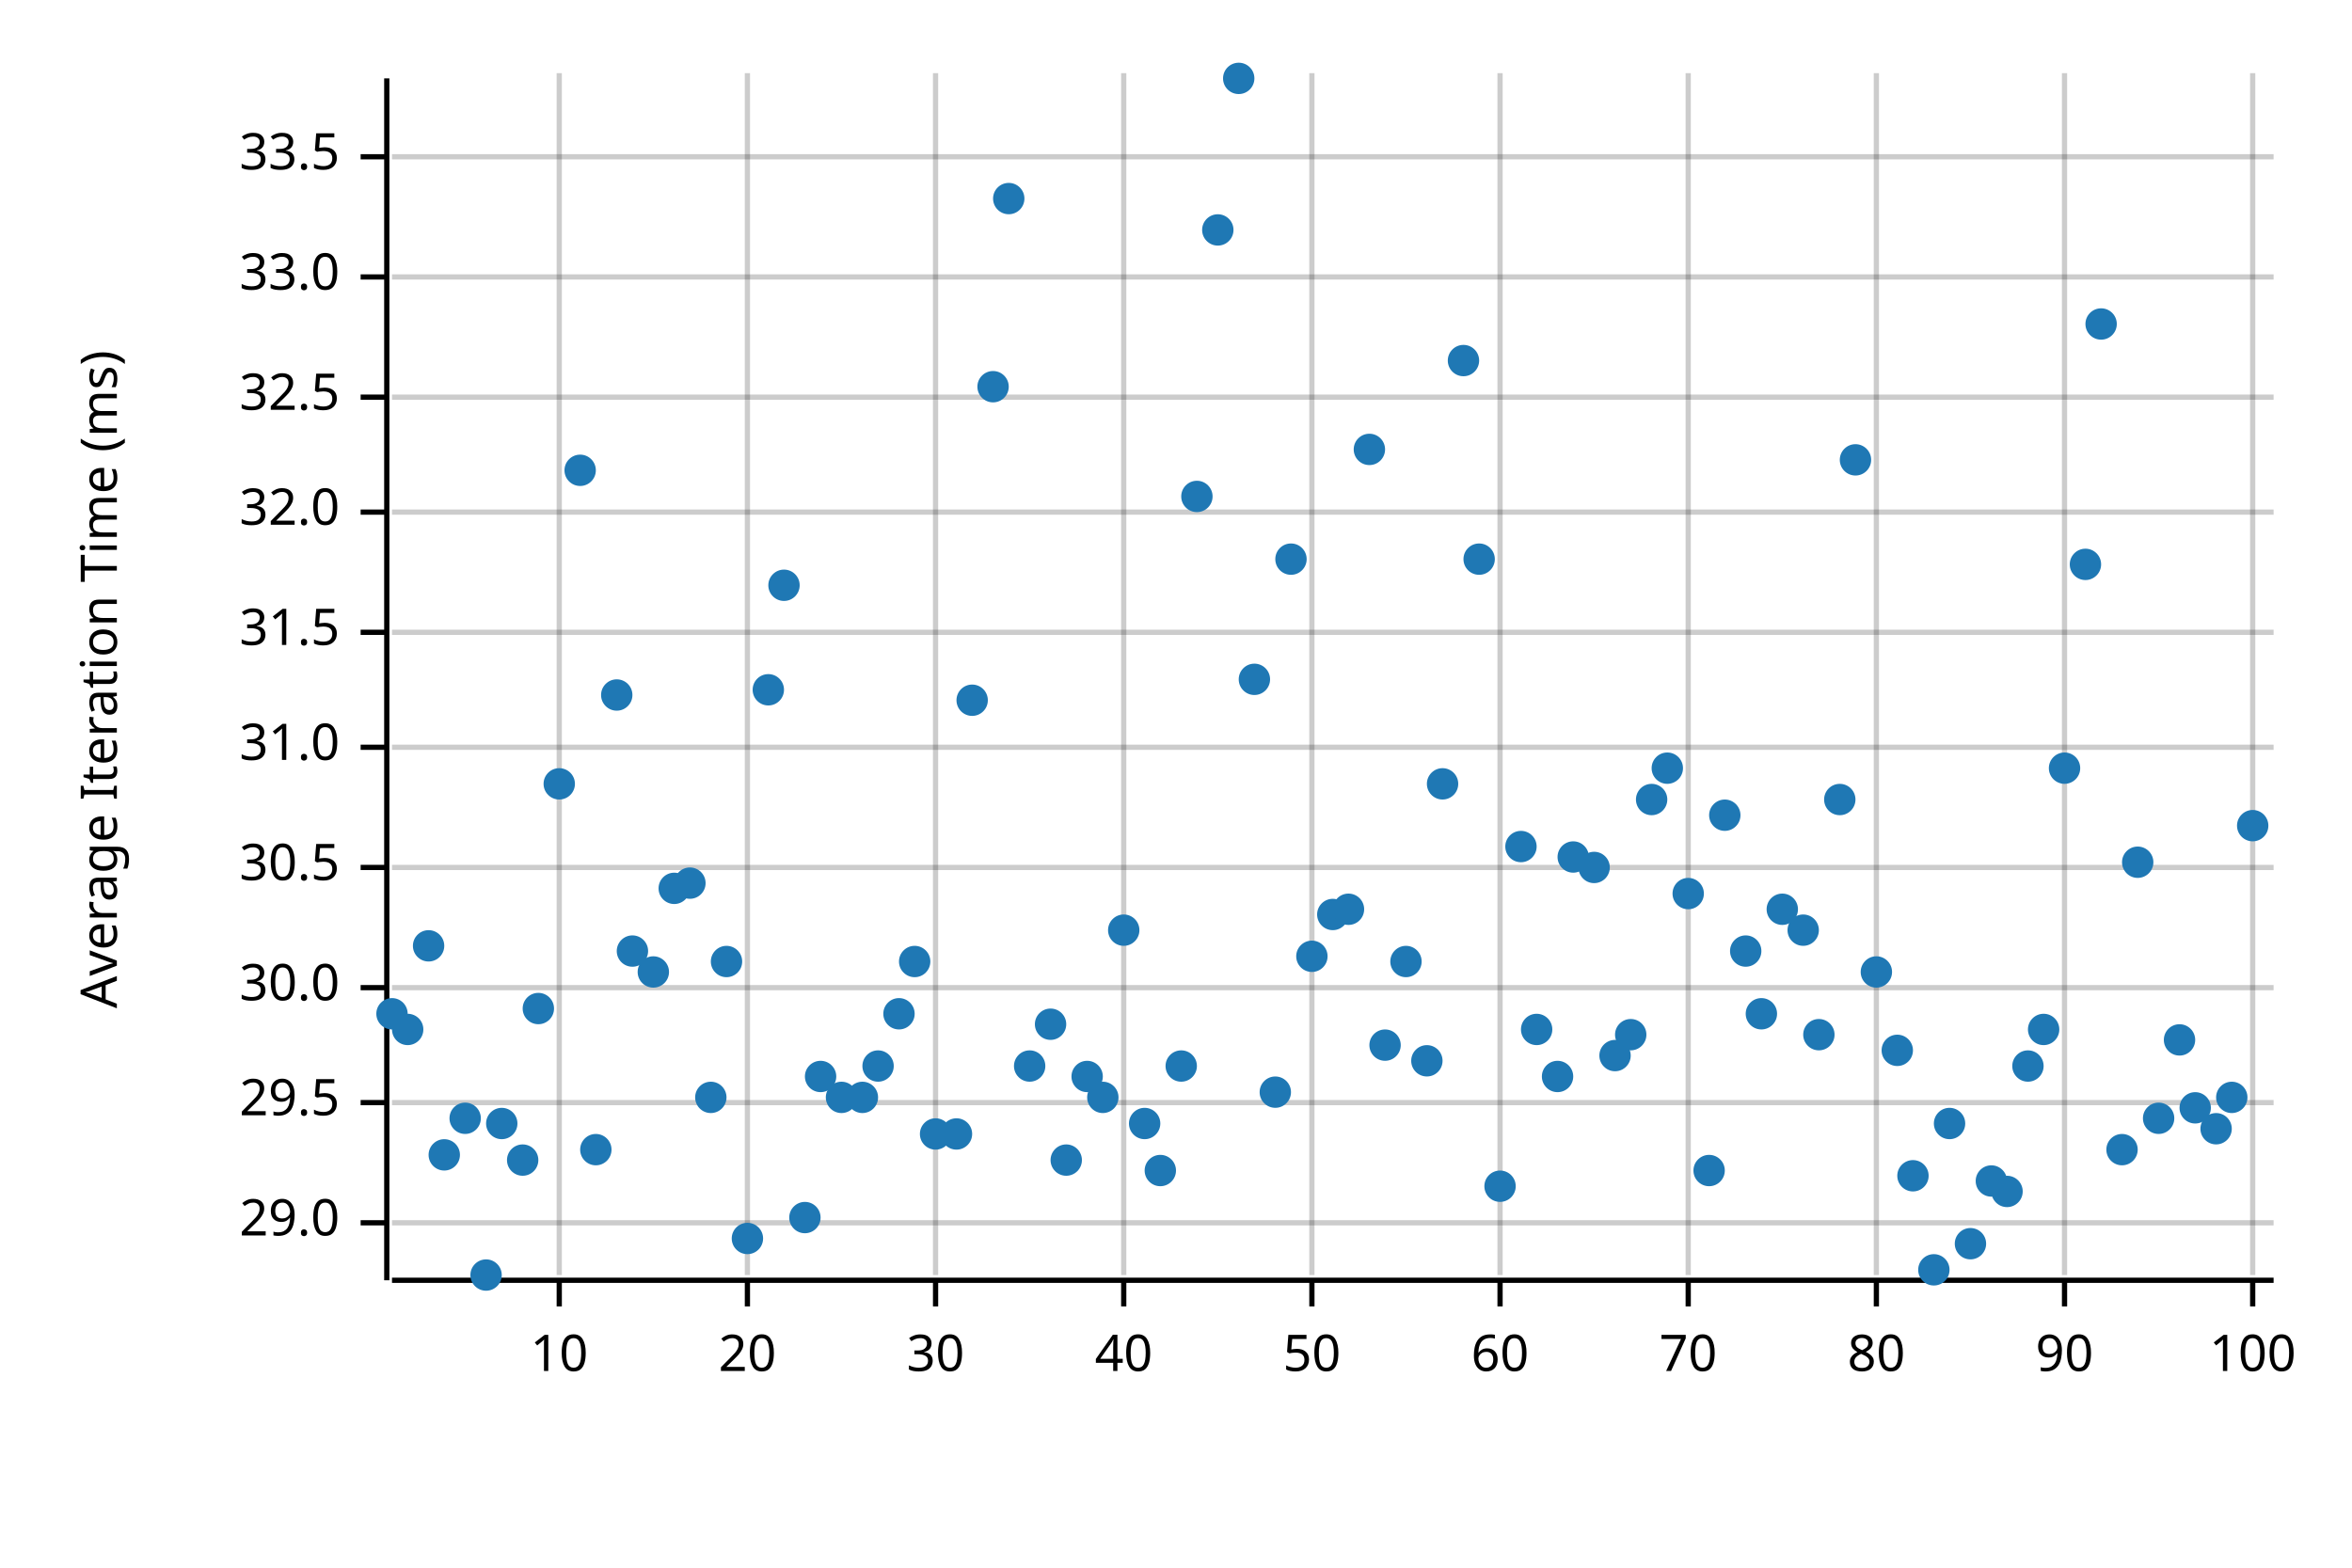
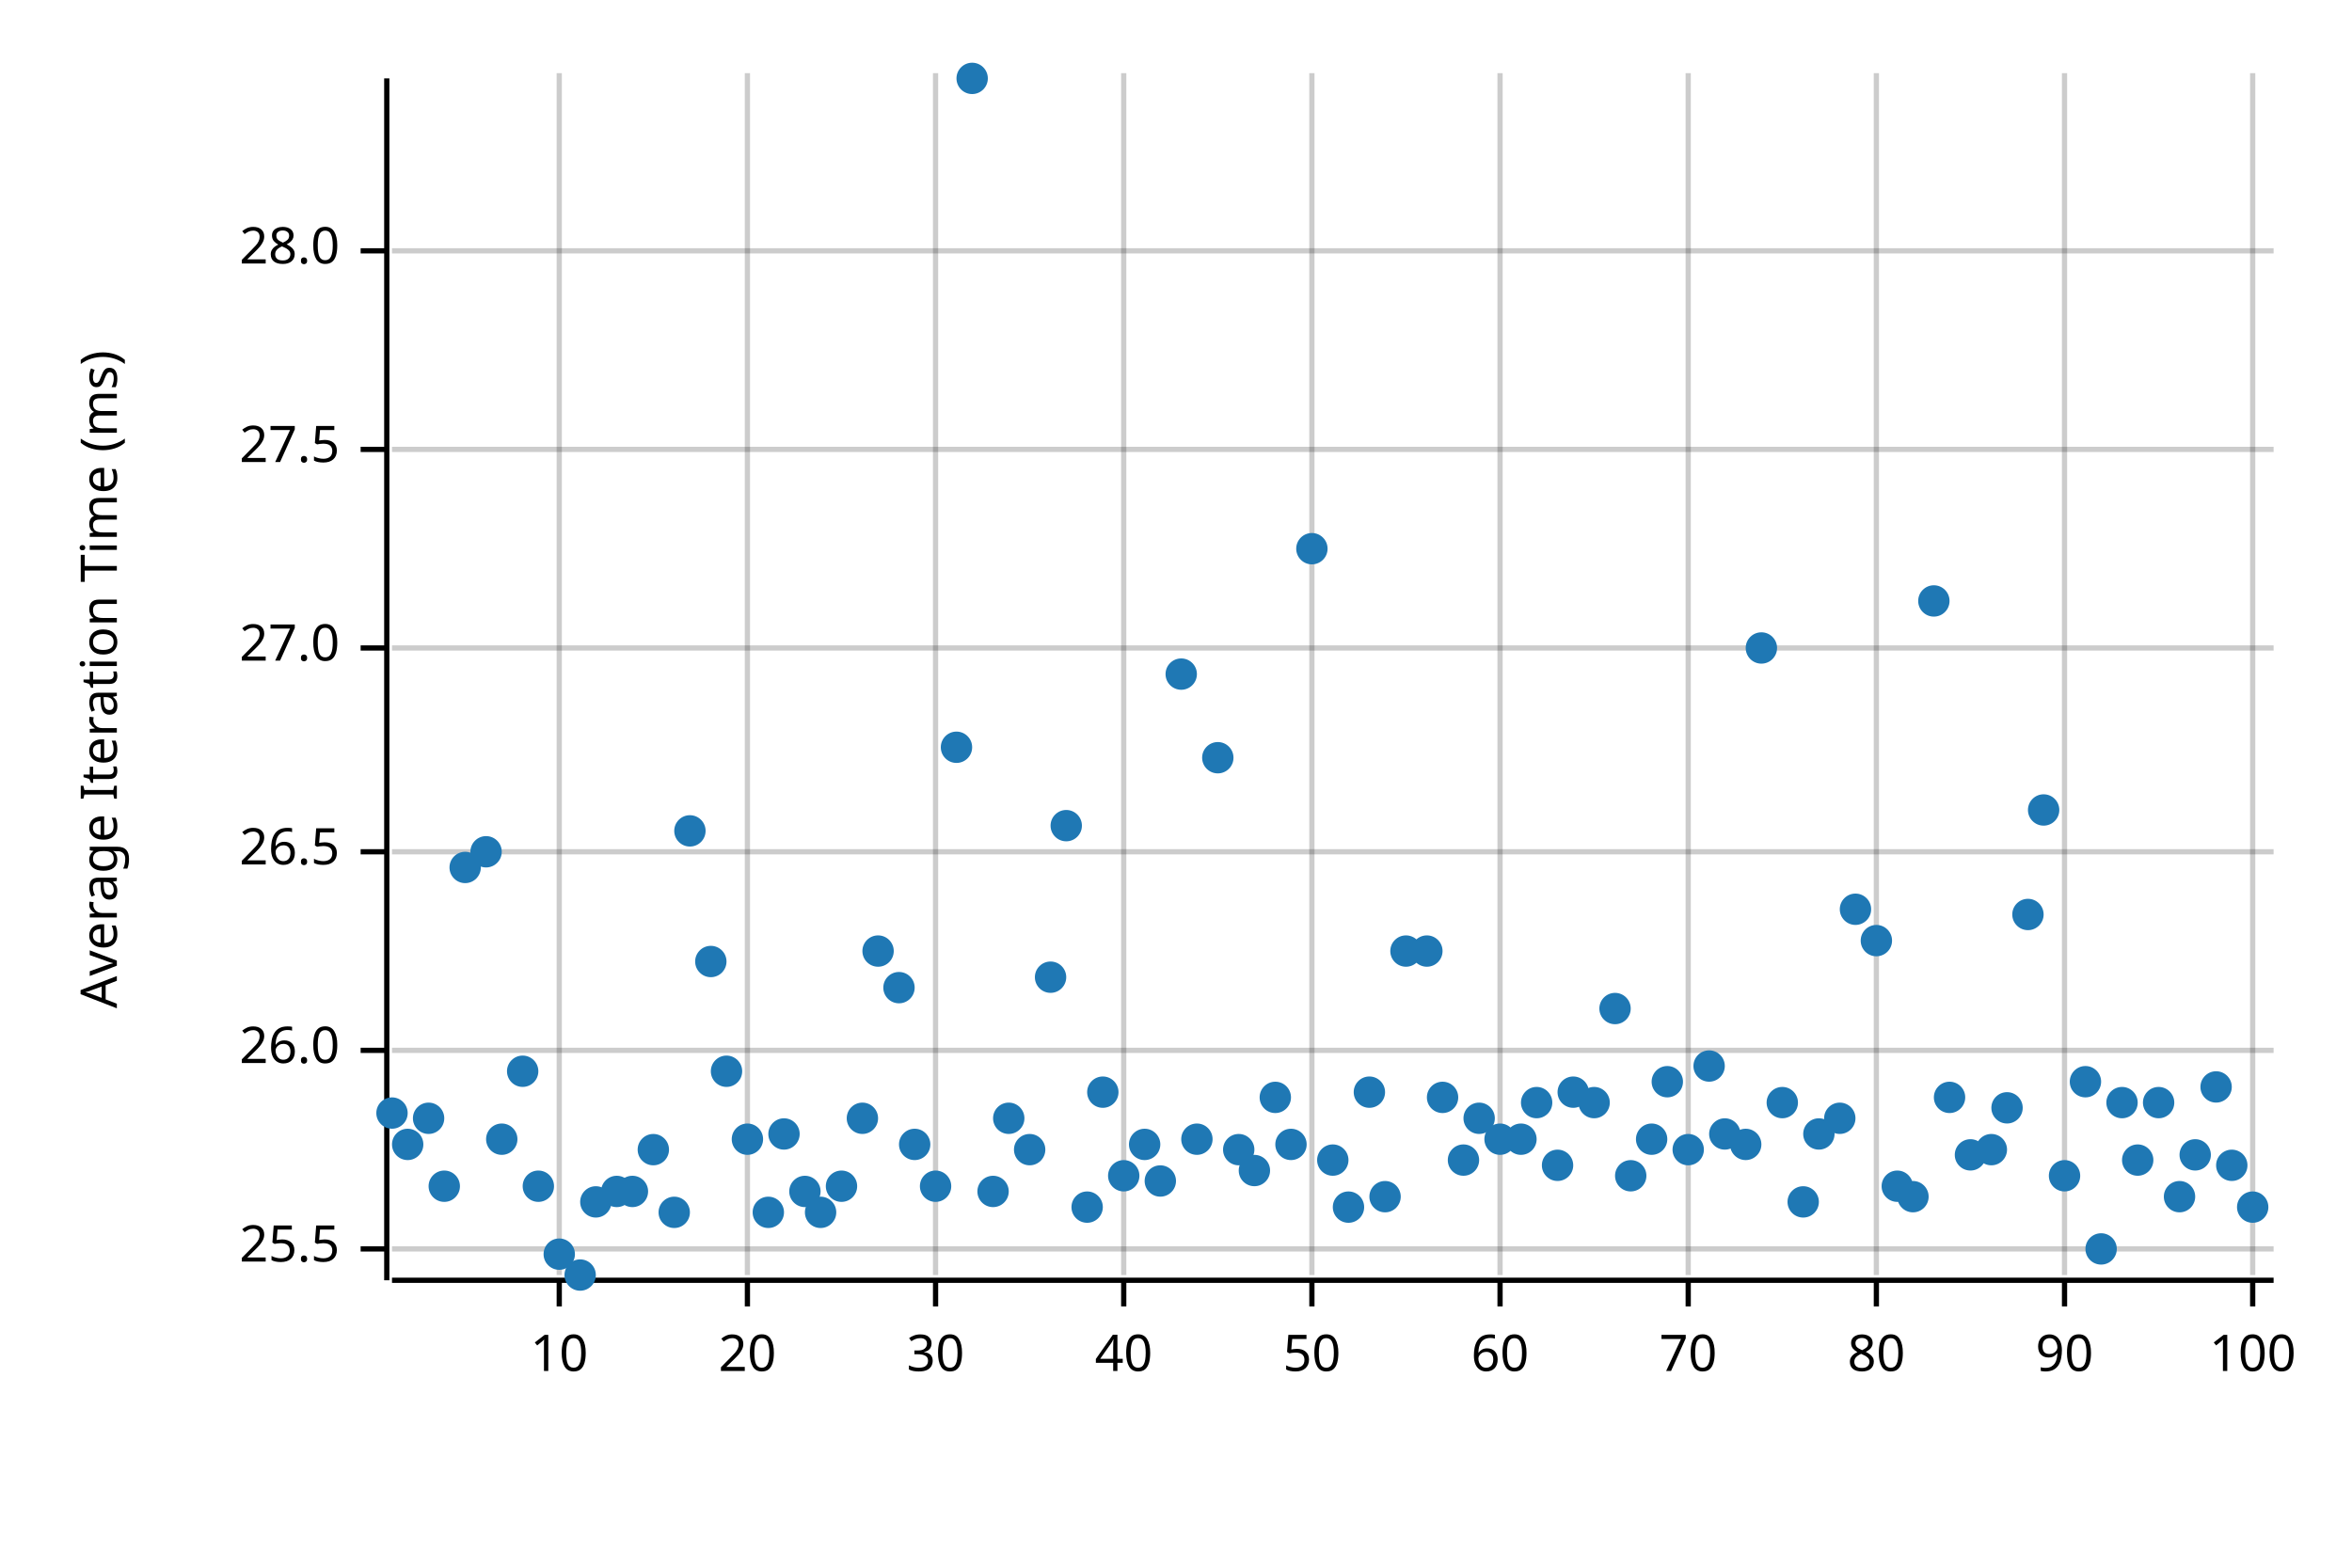
<svg xmlns="http://www.w3.org/2000/svg" width="450" height="300" viewBox="0 0 450 300">
  <text x="15" y="130" dy="0.76em" text-anchor="middle" font-family="sans-serif" font-size="9.677" opacity="1" fill="#000000" transform="rotate(270, 15, 130)">
Average Iteration Time (ms)
</text>
  <line opacity="0.2" stroke="#000000" stroke-width="1" x1="107" y1="244" x2="107" y2="14" />
  <line opacity="0.2" stroke="#000000" stroke-width="1" x1="143" y1="244" x2="143" y2="14" />
  <line opacity="0.2" stroke="#000000" stroke-width="1" x1="179" y1="244" x2="179" y2="14" />
  <line opacity="0.2" stroke="#000000" stroke-width="1" x1="215" y1="244" x2="215" y2="14" />
  <line opacity="0.2" stroke="#000000" stroke-width="1" x1="251" y1="244" x2="251" y2="14" />
  <line opacity="0.2" stroke="#000000" stroke-width="1" x1="287" y1="244" x2="287" y2="14" />
  <line opacity="0.2" stroke="#000000" stroke-width="1" x1="323" y1="244" x2="323" y2="14" />
  <line opacity="0.2" stroke="#000000" stroke-width="1" x1="359" y1="244" x2="359" y2="14" />
  <line opacity="0.2" stroke="#000000" stroke-width="1" x1="395" y1="244" x2="395" y2="14" />
  <line opacity="0.2" stroke="#000000" stroke-width="1" x1="431" y1="244" x2="431" y2="14" />
-   <line opacity="0.2" stroke="#000000" stroke-width="1" x1="75" y1="234" x2="435" y2="234" />
-   <line opacity="0.2" stroke="#000000" stroke-width="1" x1="75" y1="211" x2="435" y2="211" />
-   <line opacity="0.2" stroke="#000000" stroke-width="1" x1="75" y1="189" x2="435" y2="189" />
-   <line opacity="0.2" stroke="#000000" stroke-width="1" x1="75" y1="166" x2="435" y2="166" />
-   <line opacity="0.2" stroke="#000000" stroke-width="1" x1="75" y1="143" x2="435" y2="143" />
-   <line opacity="0.2" stroke="#000000" stroke-width="1" x1="75" y1="121" x2="435" y2="121" />
-   <line opacity="0.2" stroke="#000000" stroke-width="1" x1="75" y1="98" x2="435" y2="98" />
-   <line opacity="0.2" stroke="#000000" stroke-width="1" x1="75" y1="76" x2="435" y2="76" />
-   <line opacity="0.2" stroke="#000000" stroke-width="1" x1="75" y1="53" x2="435" y2="53" />
-   <line opacity="0.2" stroke="#000000" stroke-width="1" x1="75" y1="30" x2="435" y2="30" />
+   <line opacity="0.2" stroke="#000000" stroke-width="1" x1="75" y1="239" x2="435" y2="239" />
+   <line opacity="0.2" stroke="#000000" stroke-width="1" x1="75" y1="201" x2="435" y2="201" />
+   <line opacity="0.2" stroke="#000000" stroke-width="1" x1="75" y1="163" x2="435" y2="163" />
+   <line opacity="0.2" stroke="#000000" stroke-width="1" x1="75" y1="124" x2="435" y2="124" />
+   <line opacity="0.2" stroke="#000000" stroke-width="1" x1="75" y1="86" x2="435" y2="86" />
+   <line opacity="0.2" stroke="#000000" stroke-width="1" x1="75" y1="48" x2="435" y2="48" />
  <polyline fill="none" opacity="1" stroke="#000000" stroke-width="1" points="74,15 74,245 " />
-   <text x="65" y="234" dy="0.5ex" text-anchor="end" font-family="sans-serif" font-size="9.677" opacity="1" fill="#000000">
- 29.0
+   <text x="65" y="239" dy="0.5ex" text-anchor="end" font-family="sans-serif" font-size="9.677" opacity="1" fill="#000000">
+ 25.5
</text>
-   <polyline fill="none" opacity="1" stroke="#000000" stroke-width="1" points="69,234 74,234 " />
-   <text x="65" y="211" dy="0.5ex" text-anchor="end" font-family="sans-serif" font-size="9.677" opacity="1" fill="#000000">
- 29.5
+   <polyline fill="none" opacity="1" stroke="#000000" stroke-width="1" points="69,239 74,239 " />
+   <text x="65" y="201" dy="0.5ex" text-anchor="end" font-family="sans-serif" font-size="9.677" opacity="1" fill="#000000">
+ 26.0
</text>
-   <polyline fill="none" opacity="1" stroke="#000000" stroke-width="1" points="69,211 74,211 " />
-   <text x="65" y="189" dy="0.5ex" text-anchor="end" font-family="sans-serif" font-size="9.677" opacity="1" fill="#000000">
- 30.0
+   <polyline fill="none" opacity="1" stroke="#000000" stroke-width="1" points="69,201 74,201 " />
+   <text x="65" y="163" dy="0.5ex" text-anchor="end" font-family="sans-serif" font-size="9.677" opacity="1" fill="#000000">
+ 26.5
</text>
-   <polyline fill="none" opacity="1" stroke="#000000" stroke-width="1" points="69,189 74,189 " />
-   <text x="65" y="166" dy="0.5ex" text-anchor="end" font-family="sans-serif" font-size="9.677" opacity="1" fill="#000000">
- 30.5
+   <polyline fill="none" opacity="1" stroke="#000000" stroke-width="1" points="69,163 74,163 " />
+   <text x="65" y="124" dy="0.5ex" text-anchor="end" font-family="sans-serif" font-size="9.677" opacity="1" fill="#000000">
+ 27.0
</text>
-   <polyline fill="none" opacity="1" stroke="#000000" stroke-width="1" points="69,166 74,166 " />
-   <text x="65" y="143" dy="0.5ex" text-anchor="end" font-family="sans-serif" font-size="9.677" opacity="1" fill="#000000">
- 31.0
+   <polyline fill="none" opacity="1" stroke="#000000" stroke-width="1" points="69,124 74,124 " />
+   <text x="65" y="86" dy="0.5ex" text-anchor="end" font-family="sans-serif" font-size="9.677" opacity="1" fill="#000000">
+ 27.5
</text>
-   <polyline fill="none" opacity="1" stroke="#000000" stroke-width="1" points="69,143 74,143 " />
-   <text x="65" y="121" dy="0.5ex" text-anchor="end" font-family="sans-serif" font-size="9.677" opacity="1" fill="#000000">
- 31.5
+   <polyline fill="none" opacity="1" stroke="#000000" stroke-width="1" points="69,86 74,86 " />
+   <text x="65" y="48" dy="0.5ex" text-anchor="end" font-family="sans-serif" font-size="9.677" opacity="1" fill="#000000">
+ 28.0
</text>
-   <polyline fill="none" opacity="1" stroke="#000000" stroke-width="1" points="69,121 74,121 " />
-   <text x="65" y="98" dy="0.5ex" text-anchor="end" font-family="sans-serif" font-size="9.677" opacity="1" fill="#000000">
- 32.0
- </text>
-   <polyline fill="none" opacity="1" stroke="#000000" stroke-width="1" points="69,98 74,98 " />
-   <text x="65" y="76" dy="0.5ex" text-anchor="end" font-family="sans-serif" font-size="9.677" opacity="1" fill="#000000">
- 32.5
- </text>
-   <polyline fill="none" opacity="1" stroke="#000000" stroke-width="1" points="69,76 74,76 " />
-   <text x="65" y="53" dy="0.5ex" text-anchor="end" font-family="sans-serif" font-size="9.677" opacity="1" fill="#000000">
- 33.0
- </text>
-   <polyline fill="none" opacity="1" stroke="#000000" stroke-width="1" points="69,53 74,53 " />
-   <text x="65" y="30" dy="0.5ex" text-anchor="end" font-family="sans-serif" font-size="9.677" opacity="1" fill="#000000">
- 33.5
- </text>
-   <polyline fill="none" opacity="1" stroke="#000000" stroke-width="1" points="69,30 74,30 " />
+   <polyline fill="none" opacity="1" stroke="#000000" stroke-width="1" points="69,48 74,48 " />
  <polyline fill="none" opacity="1" stroke="#000000" stroke-width="1" points="75,245 435,245 " />
  <text x="107" y="255" dy="0.76em" text-anchor="middle" font-family="sans-serif" font-size="9.677" opacity="1" fill="#000000">
10
</text>
  <polyline fill="none" opacity="1" stroke="#000000" stroke-width="1" points="107,245 107,250 " />
  <text x="143" y="255" dy="0.76em" text-anchor="middle" font-family="sans-serif" font-size="9.677" opacity="1" fill="#000000">
20
</text>
  <polyline fill="none" opacity="1" stroke="#000000" stroke-width="1" points="143,245 143,250 " />
  <text x="179" y="255" dy="0.76em" text-anchor="middle" font-family="sans-serif" font-size="9.677" opacity="1" fill="#000000">
30
</text>
  <polyline fill="none" opacity="1" stroke="#000000" stroke-width="1" points="179,245 179,250 " />
  <text x="215" y="255" dy="0.76em" text-anchor="middle" font-family="sans-serif" font-size="9.677" opacity="1" fill="#000000">
40
</text>
  <polyline fill="none" opacity="1" stroke="#000000" stroke-width="1" points="215,245 215,250 " />
  <text x="251" y="255" dy="0.76em" text-anchor="middle" font-family="sans-serif" font-size="9.677" opacity="1" fill="#000000">
50
</text>
  <polyline fill="none" opacity="1" stroke="#000000" stroke-width="1" points="251,245 251,250 " />
  <text x="287" y="255" dy="0.76em" text-anchor="middle" font-family="sans-serif" font-size="9.677" opacity="1" fill="#000000">
60
</text>
  <polyline fill="none" opacity="1" stroke="#000000" stroke-width="1" points="287,245 287,250 " />
  <text x="323" y="255" dy="0.76em" text-anchor="middle" font-family="sans-serif" font-size="9.677" opacity="1" fill="#000000">
70
</text>
  <polyline fill="none" opacity="1" stroke="#000000" stroke-width="1" points="323,245 323,250 " />
  <text x="359" y="255" dy="0.76em" text-anchor="middle" font-family="sans-serif" font-size="9.677" opacity="1" fill="#000000">
80
</text>
  <polyline fill="none" opacity="1" stroke="#000000" stroke-width="1" points="359,245 359,250 " />
  <text x="395" y="255" dy="0.76em" text-anchor="middle" font-family="sans-serif" font-size="9.677" opacity="1" fill="#000000">
90
</text>
  <polyline fill="none" opacity="1" stroke="#000000" stroke-width="1" points="395,245 395,250 " />
  <text x="431" y="255" dy="0.76em" text-anchor="middle" font-family="sans-serif" font-size="9.677" opacity="1" fill="#000000">
100
</text>
  <polyline fill="none" opacity="1" stroke="#000000" stroke-width="1" points="431,245 431,250 " />
-   <circle cx="75" cy="194" r="3" opacity="1" fill="#1F78B4" stroke="none" stroke-width="1" />
-   <circle cx="78" cy="197" r="3" opacity="1" fill="#1F78B4" stroke="none" stroke-width="1" />
-   <circle cx="82" cy="181" r="3" opacity="1" fill="#1F78B4" stroke="none" stroke-width="1" />
-   <circle cx="85" cy="221" r="3" opacity="1" fill="#1F78B4" stroke="none" stroke-width="1" />
-   <circle cx="89" cy="214" r="3" opacity="1" fill="#1F78B4" stroke="none" stroke-width="1" />
-   <circle cx="93" cy="244" r="3" opacity="1" fill="#1F78B4" stroke="none" stroke-width="1" />
-   <circle cx="96" cy="215" r="3" opacity="1" fill="#1F78B4" stroke="none" stroke-width="1" />
-   <circle cx="100" cy="222" r="3" opacity="1" fill="#1F78B4" stroke="none" stroke-width="1" />
-   <circle cx="103" cy="193" r="3" opacity="1" fill="#1F78B4" stroke="none" stroke-width="1" />
-   <circle cx="107" cy="150" r="3" opacity="1" fill="#1F78B4" stroke="none" stroke-width="1" />
-   <circle cx="111" cy="90" r="3" opacity="1" fill="#1F78B4" stroke="none" stroke-width="1" />
-   <circle cx="114" cy="220" r="3" opacity="1" fill="#1F78B4" stroke="none" stroke-width="1" />
-   <circle cx="118" cy="133" r="3" opacity="1" fill="#1F78B4" stroke="none" stroke-width="1" />
-   <circle cx="121" cy="182" r="3" opacity="1" fill="#1F78B4" stroke="none" stroke-width="1" />
-   <circle cx="125" cy="186" r="3" opacity="1" fill="#1F78B4" stroke="none" stroke-width="1" />
-   <circle cx="129" cy="170" r="3" opacity="1" fill="#1F78B4" stroke="none" stroke-width="1" />
-   <circle cx="132" cy="169" r="3" opacity="1" fill="#1F78B4" stroke="none" stroke-width="1" />
-   <circle cx="136" cy="210" r="3" opacity="1" fill="#1F78B4" stroke="none" stroke-width="1" />
-   <circle cx="139" cy="184" r="3" opacity="1" fill="#1F78B4" stroke="none" stroke-width="1" />
-   <circle cx="143" cy="237" r="3" opacity="1" fill="#1F78B4" stroke="none" stroke-width="1" />
-   <circle cx="147" cy="132" r="3" opacity="1" fill="#1F78B4" stroke="none" stroke-width="1" />
-   <circle cx="150" cy="112" r="3" opacity="1" fill="#1F78B4" stroke="none" stroke-width="1" />
-   <circle cx="154" cy="233" r="3" opacity="1" fill="#1F78B4" stroke="none" stroke-width="1" />
-   <circle cx="157" cy="206" r="3" opacity="1" fill="#1F78B4" stroke="none" stroke-width="1" />
-   <circle cx="161" cy="210" r="3" opacity="1" fill="#1F78B4" stroke="none" stroke-width="1" />
-   <circle cx="165" cy="210" r="3" opacity="1" fill="#1F78B4" stroke="none" stroke-width="1" />
-   <circle cx="168" cy="204" r="3" opacity="1" fill="#1F78B4" stroke="none" stroke-width="1" />
-   <circle cx="172" cy="194" r="3" opacity="1" fill="#1F78B4" stroke="none" stroke-width="1" />
-   <circle cx="175" cy="184" r="3" opacity="1" fill="#1F78B4" stroke="none" stroke-width="1" />
-   <circle cx="179" cy="217" r="3" opacity="1" fill="#1F78B4" stroke="none" stroke-width="1" />
-   <circle cx="183" cy="217" r="3" opacity="1" fill="#1F78B4" stroke="none" stroke-width="1" />
-   <circle cx="186" cy="134" r="3" opacity="1" fill="#1F78B4" stroke="none" stroke-width="1" />
-   <circle cx="190" cy="74" r="3" opacity="1" fill="#1F78B4" stroke="none" stroke-width="1" />
-   <circle cx="193" cy="38" r="3" opacity="1" fill="#1F78B4" stroke="none" stroke-width="1" />
-   <circle cx="197" cy="204" r="3" opacity="1" fill="#1F78B4" stroke="none" stroke-width="1" />
-   <circle cx="201" cy="196" r="3" opacity="1" fill="#1F78B4" stroke="none" stroke-width="1" />
-   <circle cx="204" cy="222" r="3" opacity="1" fill="#1F78B4" stroke="none" stroke-width="1" />
-   <circle cx="208" cy="206" r="3" opacity="1" fill="#1F78B4" stroke="none" stroke-width="1" />
-   <circle cx="211" cy="210" r="3" opacity="1" fill="#1F78B4" stroke="none" stroke-width="1" />
-   <circle cx="215" cy="178" r="3" opacity="1" fill="#1F78B4" stroke="none" stroke-width="1" />
-   <circle cx="219" cy="215" r="3" opacity="1" fill="#1F78B4" stroke="none" stroke-width="1" />
-   <circle cx="222" cy="224" r="3" opacity="1" fill="#1F78B4" stroke="none" stroke-width="1" />
-   <circle cx="226" cy="204" r="3" opacity="1" fill="#1F78B4" stroke="none" stroke-width="1" />
-   <circle cx="229" cy="95" r="3" opacity="1" fill="#1F78B4" stroke="none" stroke-width="1" />
-   <circle cx="233" cy="44" r="3" opacity="1" fill="#1F78B4" stroke="none" stroke-width="1" />
-   <circle cx="237" cy="15" r="3" opacity="1" fill="#1F78B4" stroke="none" stroke-width="1" />
-   <circle cx="240" cy="130" r="3" opacity="1" fill="#1F78B4" stroke="none" stroke-width="1" />
-   <circle cx="244" cy="209" r="3" opacity="1" fill="#1F78B4" stroke="none" stroke-width="1" />
-   <circle cx="247" cy="107" r="3" opacity="1" fill="#1F78B4" stroke="none" stroke-width="1" />
-   <circle cx="251" cy="183" r="3" opacity="1" fill="#1F78B4" stroke="none" stroke-width="1" />
-   <circle cx="255" cy="175" r="3" opacity="1" fill="#1F78B4" stroke="none" stroke-width="1" />
-   <circle cx="258" cy="174" r="3" opacity="1" fill="#1F78B4" stroke="none" stroke-width="1" />
-   <circle cx="262" cy="86" r="3" opacity="1" fill="#1F78B4" stroke="none" stroke-width="1" />
-   <circle cx="265" cy="200" r="3" opacity="1" fill="#1F78B4" stroke="none" stroke-width="1" />
-   <circle cx="269" cy="184" r="3" opacity="1" fill="#1F78B4" stroke="none" stroke-width="1" />
-   <circle cx="273" cy="203" r="3" opacity="1" fill="#1F78B4" stroke="none" stroke-width="1" />
-   <circle cx="276" cy="150" r="3" opacity="1" fill="#1F78B4" stroke="none" stroke-width="1" />
-   <circle cx="280" cy="69" r="3" opacity="1" fill="#1F78B4" stroke="none" stroke-width="1" />
-   <circle cx="283" cy="107" r="3" opacity="1" fill="#1F78B4" stroke="none" stroke-width="1" />
-   <circle cx="287" cy="227" r="3" opacity="1" fill="#1F78B4" stroke="none" stroke-width="1" />
-   <circle cx="291" cy="162" r="3" opacity="1" fill="#1F78B4" stroke="none" stroke-width="1" />
-   <circle cx="294" cy="197" r="3" opacity="1" fill="#1F78B4" stroke="none" stroke-width="1" />
-   <circle cx="298" cy="206" r="3" opacity="1" fill="#1F78B4" stroke="none" stroke-width="1" />
-   <circle cx="301" cy="164" r="3" opacity="1" fill="#1F78B4" stroke="none" stroke-width="1" />
-   <circle cx="305" cy="166" r="3" opacity="1" fill="#1F78B4" stroke="none" stroke-width="1" />
-   <circle cx="309" cy="202" r="3" opacity="1" fill="#1F78B4" stroke="none" stroke-width="1" />
-   <circle cx="312" cy="198" r="3" opacity="1" fill="#1F78B4" stroke="none" stroke-width="1" />
-   <circle cx="316" cy="153" r="3" opacity="1" fill="#1F78B4" stroke="none" stroke-width="1" />
-   <circle cx="319" cy="147" r="3" opacity="1" fill="#1F78B4" stroke="none" stroke-width="1" />
-   <circle cx="323" cy="171" r="3" opacity="1" fill="#1F78B4" stroke="none" stroke-width="1" />
-   <circle cx="327" cy="224" r="3" opacity="1" fill="#1F78B4" stroke="none" stroke-width="1" />
-   <circle cx="330" cy="156" r="3" opacity="1" fill="#1F78B4" stroke="none" stroke-width="1" />
-   <circle cx="334" cy="182" r="3" opacity="1" fill="#1F78B4" stroke="none" stroke-width="1" />
-   <circle cx="337" cy="194" r="3" opacity="1" fill="#1F78B4" stroke="none" stroke-width="1" />
-   <circle cx="341" cy="174" r="3" opacity="1" fill="#1F78B4" stroke="none" stroke-width="1" />
-   <circle cx="345" cy="178" r="3" opacity="1" fill="#1F78B4" stroke="none" stroke-width="1" />
-   <circle cx="348" cy="198" r="3" opacity="1" fill="#1F78B4" stroke="none" stroke-width="1" />
-   <circle cx="352" cy="153" r="3" opacity="1" fill="#1F78B4" stroke="none" stroke-width="1" />
-   <circle cx="355" cy="88" r="3" opacity="1" fill="#1F78B4" stroke="none" stroke-width="1" />
-   <circle cx="359" cy="186" r="3" opacity="1" fill="#1F78B4" stroke="none" stroke-width="1" />
-   <circle cx="363" cy="201" r="3" opacity="1" fill="#1F78B4" stroke="none" stroke-width="1" />
-   <circle cx="366" cy="225" r="3" opacity="1" fill="#1F78B4" stroke="none" stroke-width="1" />
-   <circle cx="370" cy="243" r="3" opacity="1" fill="#1F78B4" stroke="none" stroke-width="1" />
-   <circle cx="373" cy="215" r="3" opacity="1" fill="#1F78B4" stroke="none" stroke-width="1" />
-   <circle cx="377" cy="238" r="3" opacity="1" fill="#1F78B4" stroke="none" stroke-width="1" />
-   <circle cx="381" cy="226" r="3" opacity="1" fill="#1F78B4" stroke="none" stroke-width="1" />
-   <circle cx="384" cy="228" r="3" opacity="1" fill="#1F78B4" stroke="none" stroke-width="1" />
-   <circle cx="388" cy="204" r="3" opacity="1" fill="#1F78B4" stroke="none" stroke-width="1" />
-   <circle cx="391" cy="197" r="3" opacity="1" fill="#1F78B4" stroke="none" stroke-width="1" />
-   <circle cx="395" cy="147" r="3" opacity="1" fill="#1F78B4" stroke="none" stroke-width="1" />
-   <circle cx="399" cy="108" r="3" opacity="1" fill="#1F78B4" stroke="none" stroke-width="1" />
-   <circle cx="402" cy="62" r="3" opacity="1" fill="#1F78B4" stroke="none" stroke-width="1" />
-   <circle cx="406" cy="220" r="3" opacity="1" fill="#1F78B4" stroke="none" stroke-width="1" />
-   <circle cx="409" cy="165" r="3" opacity="1" fill="#1F78B4" stroke="none" stroke-width="1" />
-   <circle cx="413" cy="214" r="3" opacity="1" fill="#1F78B4" stroke="none" stroke-width="1" />
-   <circle cx="417" cy="199" r="3" opacity="1" fill="#1F78B4" stroke="none" stroke-width="1" />
-   <circle cx="420" cy="212" r="3" opacity="1" fill="#1F78B4" stroke="none" stroke-width="1" />
-   <circle cx="424" cy="216" r="3" opacity="1" fill="#1F78B4" stroke="none" stroke-width="1" />
-   <circle cx="427" cy="210" r="3" opacity="1" fill="#1F78B4" stroke="none" stroke-width="1" />
-   <circle cx="431" cy="158" r="3" opacity="1" fill="#1F78B4" stroke="none" stroke-width="1" />
+   <circle cx="75" cy="213" r="3" opacity="1" fill="#1F78B4" stroke="none" stroke-width="1" />
+   <circle cx="78" cy="219" r="3" opacity="1" fill="#1F78B4" stroke="none" stroke-width="1" />
+   <circle cx="82" cy="214" r="3" opacity="1" fill="#1F78B4" stroke="none" stroke-width="1" />
+   <circle cx="85" cy="227" r="3" opacity="1" fill="#1F78B4" stroke="none" stroke-width="1" />
+   <circle cx="89" cy="166" r="3" opacity="1" fill="#1F78B4" stroke="none" stroke-width="1" />
+   <circle cx="93" cy="163" r="3" opacity="1" fill="#1F78B4" stroke="none" stroke-width="1" />
+   <circle cx="96" cy="218" r="3" opacity="1" fill="#1F78B4" stroke="none" stroke-width="1" />
+   <circle cx="100" cy="205" r="3" opacity="1" fill="#1F78B4" stroke="none" stroke-width="1" />
+   <circle cx="103" cy="227" r="3" opacity="1" fill="#1F78B4" stroke="none" stroke-width="1" />
+   <circle cx="107" cy="240" r="3" opacity="1" fill="#1F78B4" stroke="none" stroke-width="1" />
+   <circle cx="111" cy="244" r="3" opacity="1" fill="#1F78B4" stroke="none" stroke-width="1" />
+   <circle cx="114" cy="230" r="3" opacity="1" fill="#1F78B4" stroke="none" stroke-width="1" />
+   <circle cx="118" cy="228" r="3" opacity="1" fill="#1F78B4" stroke="none" stroke-width="1" />
+   <circle cx="121" cy="228" r="3" opacity="1" fill="#1F78B4" stroke="none" stroke-width="1" />
+   <circle cx="125" cy="220" r="3" opacity="1" fill="#1F78B4" stroke="none" stroke-width="1" />
+   <circle cx="129" cy="232" r="3" opacity="1" fill="#1F78B4" stroke="none" stroke-width="1" />
+   <circle cx="132" cy="159" r="3" opacity="1" fill="#1F78B4" stroke="none" stroke-width="1" />
+   <circle cx="136" cy="184" r="3" opacity="1" fill="#1F78B4" stroke="none" stroke-width="1" />
+   <circle cx="139" cy="205" r="3" opacity="1" fill="#1F78B4" stroke="none" stroke-width="1" />
+   <circle cx="143" cy="218" r="3" opacity="1" fill="#1F78B4" stroke="none" stroke-width="1" />
+   <circle cx="147" cy="232" r="3" opacity="1" fill="#1F78B4" stroke="none" stroke-width="1" />
+   <circle cx="150" cy="217" r="3" opacity="1" fill="#1F78B4" stroke="none" stroke-width="1" />
+   <circle cx="154" cy="228" r="3" opacity="1" fill="#1F78B4" stroke="none" stroke-width="1" />
+   <circle cx="157" cy="232" r="3" opacity="1" fill="#1F78B4" stroke="none" stroke-width="1" />
+   <circle cx="161" cy="227" r="3" opacity="1" fill="#1F78B4" stroke="none" stroke-width="1" />
+   <circle cx="165" cy="214" r="3" opacity="1" fill="#1F78B4" stroke="none" stroke-width="1" />
+   <circle cx="168" cy="182" r="3" opacity="1" fill="#1F78B4" stroke="none" stroke-width="1" />
+   <circle cx="172" cy="189" r="3" opacity="1" fill="#1F78B4" stroke="none" stroke-width="1" />
+   <circle cx="175" cy="219" r="3" opacity="1" fill="#1F78B4" stroke="none" stroke-width="1" />
+   <circle cx="179" cy="227" r="3" opacity="1" fill="#1F78B4" stroke="none" stroke-width="1" />
+   <circle cx="183" cy="143" r="3" opacity="1" fill="#1F78B4" stroke="none" stroke-width="1" />
+   <circle cx="186" cy="15" r="3" opacity="1" fill="#1F78B4" stroke="none" stroke-width="1" />
+   <circle cx="190" cy="228" r="3" opacity="1" fill="#1F78B4" stroke="none" stroke-width="1" />
+   <circle cx="193" cy="214" r="3" opacity="1" fill="#1F78B4" stroke="none" stroke-width="1" />
+   <circle cx="197" cy="220" r="3" opacity="1" fill="#1F78B4" stroke="none" stroke-width="1" />
+   <circle cx="201" cy="187" r="3" opacity="1" fill="#1F78B4" stroke="none" stroke-width="1" />
+   <circle cx="204" cy="158" r="3" opacity="1" fill="#1F78B4" stroke="none" stroke-width="1" />
+   <circle cx="208" cy="231" r="3" opacity="1" fill="#1F78B4" stroke="none" stroke-width="1" />
+   <circle cx="211" cy="209" r="3" opacity="1" fill="#1F78B4" stroke="none" stroke-width="1" />
+   <circle cx="215" cy="225" r="3" opacity="1" fill="#1F78B4" stroke="none" stroke-width="1" />
+   <circle cx="219" cy="219" r="3" opacity="1" fill="#1F78B4" stroke="none" stroke-width="1" />
+   <circle cx="222" cy="226" r="3" opacity="1" fill="#1F78B4" stroke="none" stroke-width="1" />
+   <circle cx="226" cy="129" r="3" opacity="1" fill="#1F78B4" stroke="none" stroke-width="1" />
+   <circle cx="229" cy="218" r="3" opacity="1" fill="#1F78B4" stroke="none" stroke-width="1" />
+   <circle cx="233" cy="145" r="3" opacity="1" fill="#1F78B4" stroke="none" stroke-width="1" />
+   <circle cx="237" cy="220" r="3" opacity="1" fill="#1F78B4" stroke="none" stroke-width="1" />
+   <circle cx="240" cy="224" r="3" opacity="1" fill="#1F78B4" stroke="none" stroke-width="1" />
+   <circle cx="244" cy="210" r="3" opacity="1" fill="#1F78B4" stroke="none" stroke-width="1" />
+   <circle cx="247" cy="219" r="3" opacity="1" fill="#1F78B4" stroke="none" stroke-width="1" />
+   <circle cx="251" cy="105" r="3" opacity="1" fill="#1F78B4" stroke="none" stroke-width="1" />
+   <circle cx="255" cy="222" r="3" opacity="1" fill="#1F78B4" stroke="none" stroke-width="1" />
+   <circle cx="258" cy="231" r="3" opacity="1" fill="#1F78B4" stroke="none" stroke-width="1" />
+   <circle cx="262" cy="209" r="3" opacity="1" fill="#1F78B4" stroke="none" stroke-width="1" />
+   <circle cx="265" cy="229" r="3" opacity="1" fill="#1F78B4" stroke="none" stroke-width="1" />
+   <circle cx="269" cy="182" r="3" opacity="1" fill="#1F78B4" stroke="none" stroke-width="1" />
+   <circle cx="273" cy="182" r="3" opacity="1" fill="#1F78B4" stroke="none" stroke-width="1" />
+   <circle cx="276" cy="210" r="3" opacity="1" fill="#1F78B4" stroke="none" stroke-width="1" />
+   <circle cx="280" cy="222" r="3" opacity="1" fill="#1F78B4" stroke="none" stroke-width="1" />
+   <circle cx="283" cy="214" r="3" opacity="1" fill="#1F78B4" stroke="none" stroke-width="1" />
+   <circle cx="287" cy="218" r="3" opacity="1" fill="#1F78B4" stroke="none" stroke-width="1" />
+   <circle cx="291" cy="218" r="3" opacity="1" fill="#1F78B4" stroke="none" stroke-width="1" />
+   <circle cx="294" cy="211" r="3" opacity="1" fill="#1F78B4" stroke="none" stroke-width="1" />
+   <circle cx="298" cy="223" r="3" opacity="1" fill="#1F78B4" stroke="none" stroke-width="1" />
+   <circle cx="301" cy="209" r="3" opacity="1" fill="#1F78B4" stroke="none" stroke-width="1" />
+   <circle cx="305" cy="211" r="3" opacity="1" fill="#1F78B4" stroke="none" stroke-width="1" />
+   <circle cx="309" cy="193" r="3" opacity="1" fill="#1F78B4" stroke="none" stroke-width="1" />
+   <circle cx="312" cy="225" r="3" opacity="1" fill="#1F78B4" stroke="none" stroke-width="1" />
+   <circle cx="316" cy="218" r="3" opacity="1" fill="#1F78B4" stroke="none" stroke-width="1" />
+   <circle cx="319" cy="207" r="3" opacity="1" fill="#1F78B4" stroke="none" stroke-width="1" />
+   <circle cx="323" cy="220" r="3" opacity="1" fill="#1F78B4" stroke="none" stroke-width="1" />
+   <circle cx="327" cy="204" r="3" opacity="1" fill="#1F78B4" stroke="none" stroke-width="1" />
+   <circle cx="330" cy="217" r="3" opacity="1" fill="#1F78B4" stroke="none" stroke-width="1" />
+   <circle cx="334" cy="219" r="3" opacity="1" fill="#1F78B4" stroke="none" stroke-width="1" />
+   <circle cx="337" cy="124" r="3" opacity="1" fill="#1F78B4" stroke="none" stroke-width="1" />
+   <circle cx="341" cy="211" r="3" opacity="1" fill="#1F78B4" stroke="none" stroke-width="1" />
+   <circle cx="345" cy="230" r="3" opacity="1" fill="#1F78B4" stroke="none" stroke-width="1" />
+   <circle cx="348" cy="217" r="3" opacity="1" fill="#1F78B4" stroke="none" stroke-width="1" />
+   <circle cx="352" cy="214" r="3" opacity="1" fill="#1F78B4" stroke="none" stroke-width="1" />
+   <circle cx="355" cy="174" r="3" opacity="1" fill="#1F78B4" stroke="none" stroke-width="1" />
+   <circle cx="359" cy="180" r="3" opacity="1" fill="#1F78B4" stroke="none" stroke-width="1" />
+   <circle cx="363" cy="227" r="3" opacity="1" fill="#1F78B4" stroke="none" stroke-width="1" />
+   <circle cx="366" cy="229" r="3" opacity="1" fill="#1F78B4" stroke="none" stroke-width="1" />
+   <circle cx="370" cy="115" r="3" opacity="1" fill="#1F78B4" stroke="none" stroke-width="1" />
+   <circle cx="373" cy="210" r="3" opacity="1" fill="#1F78B4" stroke="none" stroke-width="1" />
+   <circle cx="377" cy="221" r="3" opacity="1" fill="#1F78B4" stroke="none" stroke-width="1" />
+   <circle cx="381" cy="220" r="3" opacity="1" fill="#1F78B4" stroke="none" stroke-width="1" />
+   <circle cx="384" cy="212" r="3" opacity="1" fill="#1F78B4" stroke="none" stroke-width="1" />
+   <circle cx="388" cy="175" r="3" opacity="1" fill="#1F78B4" stroke="none" stroke-width="1" />
+   <circle cx="391" cy="155" r="3" opacity="1" fill="#1F78B4" stroke="none" stroke-width="1" />
+   <circle cx="395" cy="225" r="3" opacity="1" fill="#1F78B4" stroke="none" stroke-width="1" />
+   <circle cx="399" cy="207" r="3" opacity="1" fill="#1F78B4" stroke="none" stroke-width="1" />
+   <circle cx="402" cy="239" r="3" opacity="1" fill="#1F78B4" stroke="none" stroke-width="1" />
+   <circle cx="406" cy="211" r="3" opacity="1" fill="#1F78B4" stroke="none" stroke-width="1" />
+   <circle cx="409" cy="222" r="3" opacity="1" fill="#1F78B4" stroke="none" stroke-width="1" />
+   <circle cx="413" cy="211" r="3" opacity="1" fill="#1F78B4" stroke="none" stroke-width="1" />
+   <circle cx="417" cy="229" r="3" opacity="1" fill="#1F78B4" stroke="none" stroke-width="1" />
+   <circle cx="420" cy="221" r="3" opacity="1" fill="#1F78B4" stroke="none" stroke-width="1" />
+   <circle cx="424" cy="208" r="3" opacity="1" fill="#1F78B4" stroke="none" stroke-width="1" />
+   <circle cx="427" cy="223" r="3" opacity="1" fill="#1F78B4" stroke="none" stroke-width="1" />
+   <circle cx="431" cy="231" r="3" opacity="1" fill="#1F78B4" stroke="none" stroke-width="1" />
</svg>
